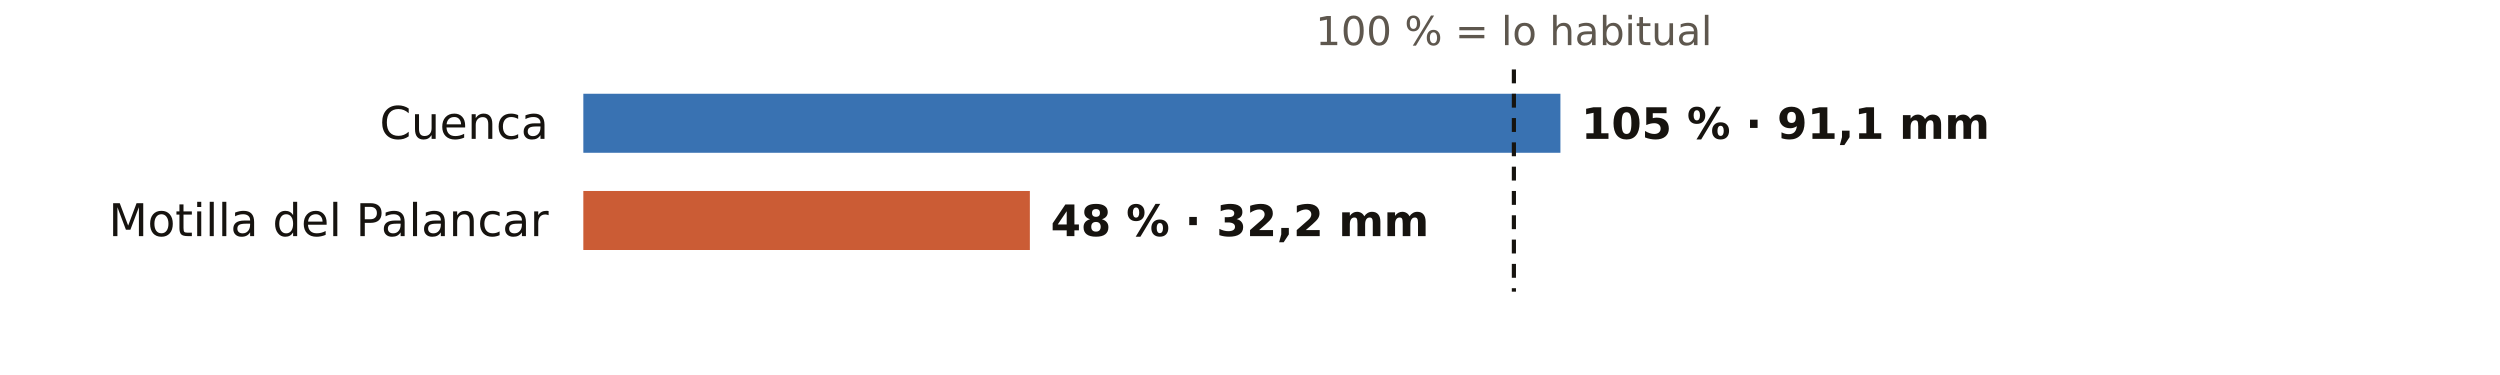
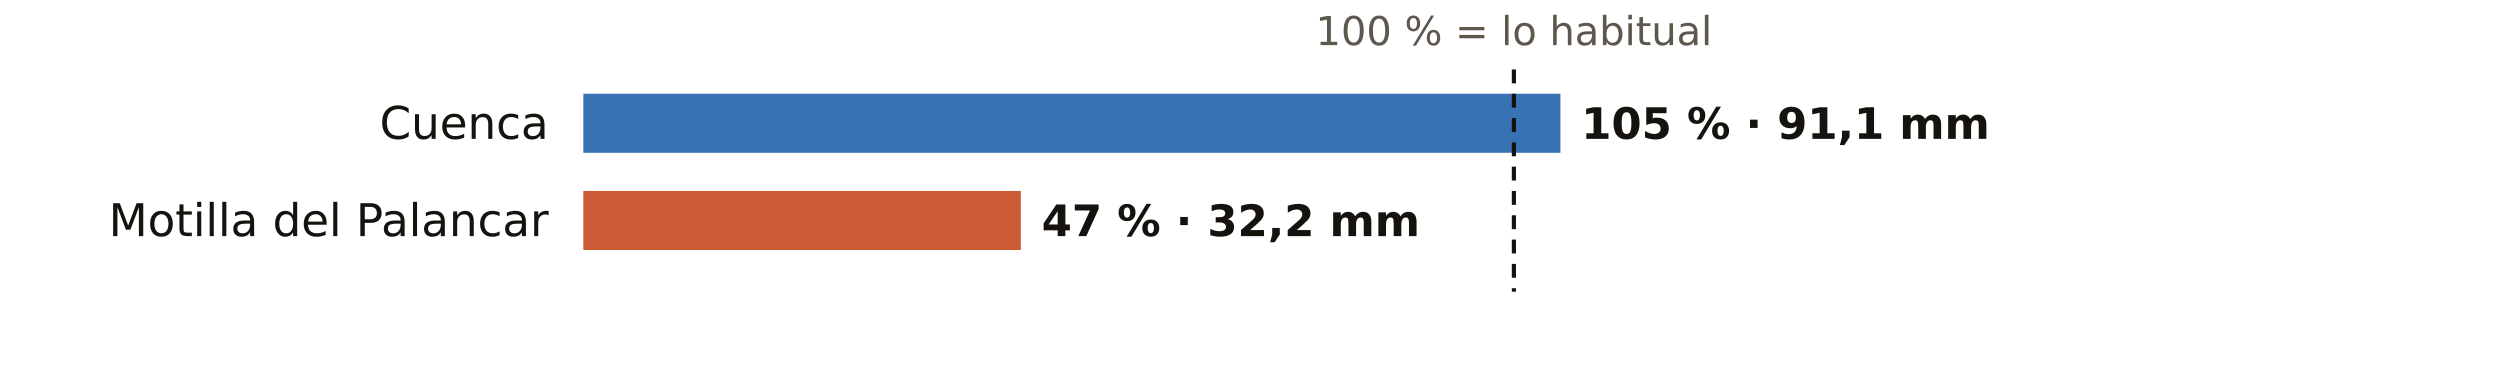
<svg xmlns="http://www.w3.org/2000/svg" viewBox="0 0 720 108" width="720" height="108" role="img" aria-label="El otoño en los pluviómetros de AEMET de Cuenca: % de lo habitual">
  <rect width="720" height="108" fill="#FFFFFF" />
  <text x="436.0" y="13.0" font-size="11.5" fill="#5E574E" text-anchor="middle" font-weight="400" font-family="Public Sans, DejaVu Sans, Arial, sans-serif">100 % = lo habitual</text>
  <text x="158.0" y="40.0" font-size="13" fill="#16130F" text-anchor="end" font-weight="500" font-family="Public Sans, DejaVu Sans, Arial, sans-serif">Cuenca</text>
  <rect x="168" y="27" width="281.4" height="17" fill="#1F5FA8" opacity="0.88" />
  <text x="455.4" y="40.0" font-size="12.5" fill="#16130F" text-anchor="start" font-weight="600" font-family="Public Sans, DejaVu Sans, Arial, sans-serif">105 % · 91,1 mm</text>
  <text x="158.0" y="68.0" font-size="13" fill="#16130F" text-anchor="end" font-weight="500" font-family="Public Sans, DejaVu Sans, Arial, sans-serif">Motilla del Palancar</text>
-   <rect x="168" y="55" width="128.6" height="17" fill="#C4461A" opacity="0.88" />
-   <text x="302.6" y="68.0" font-size="12.5" fill="#16130F" text-anchor="start" font-weight="600" font-family="Public Sans, DejaVu Sans, Arial, sans-serif">48 % · 32,2 mm</text>
+   <rect x="168" y="55" width="126.0" height="17" fill="#C4461A" opacity="0.88" />
+   <text x="300.0" y="68.0" font-size="12.5" fill="#16130F" text-anchor="start" font-weight="600" font-family="Public Sans, DejaVu Sans, Arial, sans-serif">47 % · 32,2 mm</text>
  <line x1="436.0" x2="436.0" y1="20" y2="84" stroke="#16130F" stroke-width="1.2" stroke-dasharray="4 3" />
</svg>
